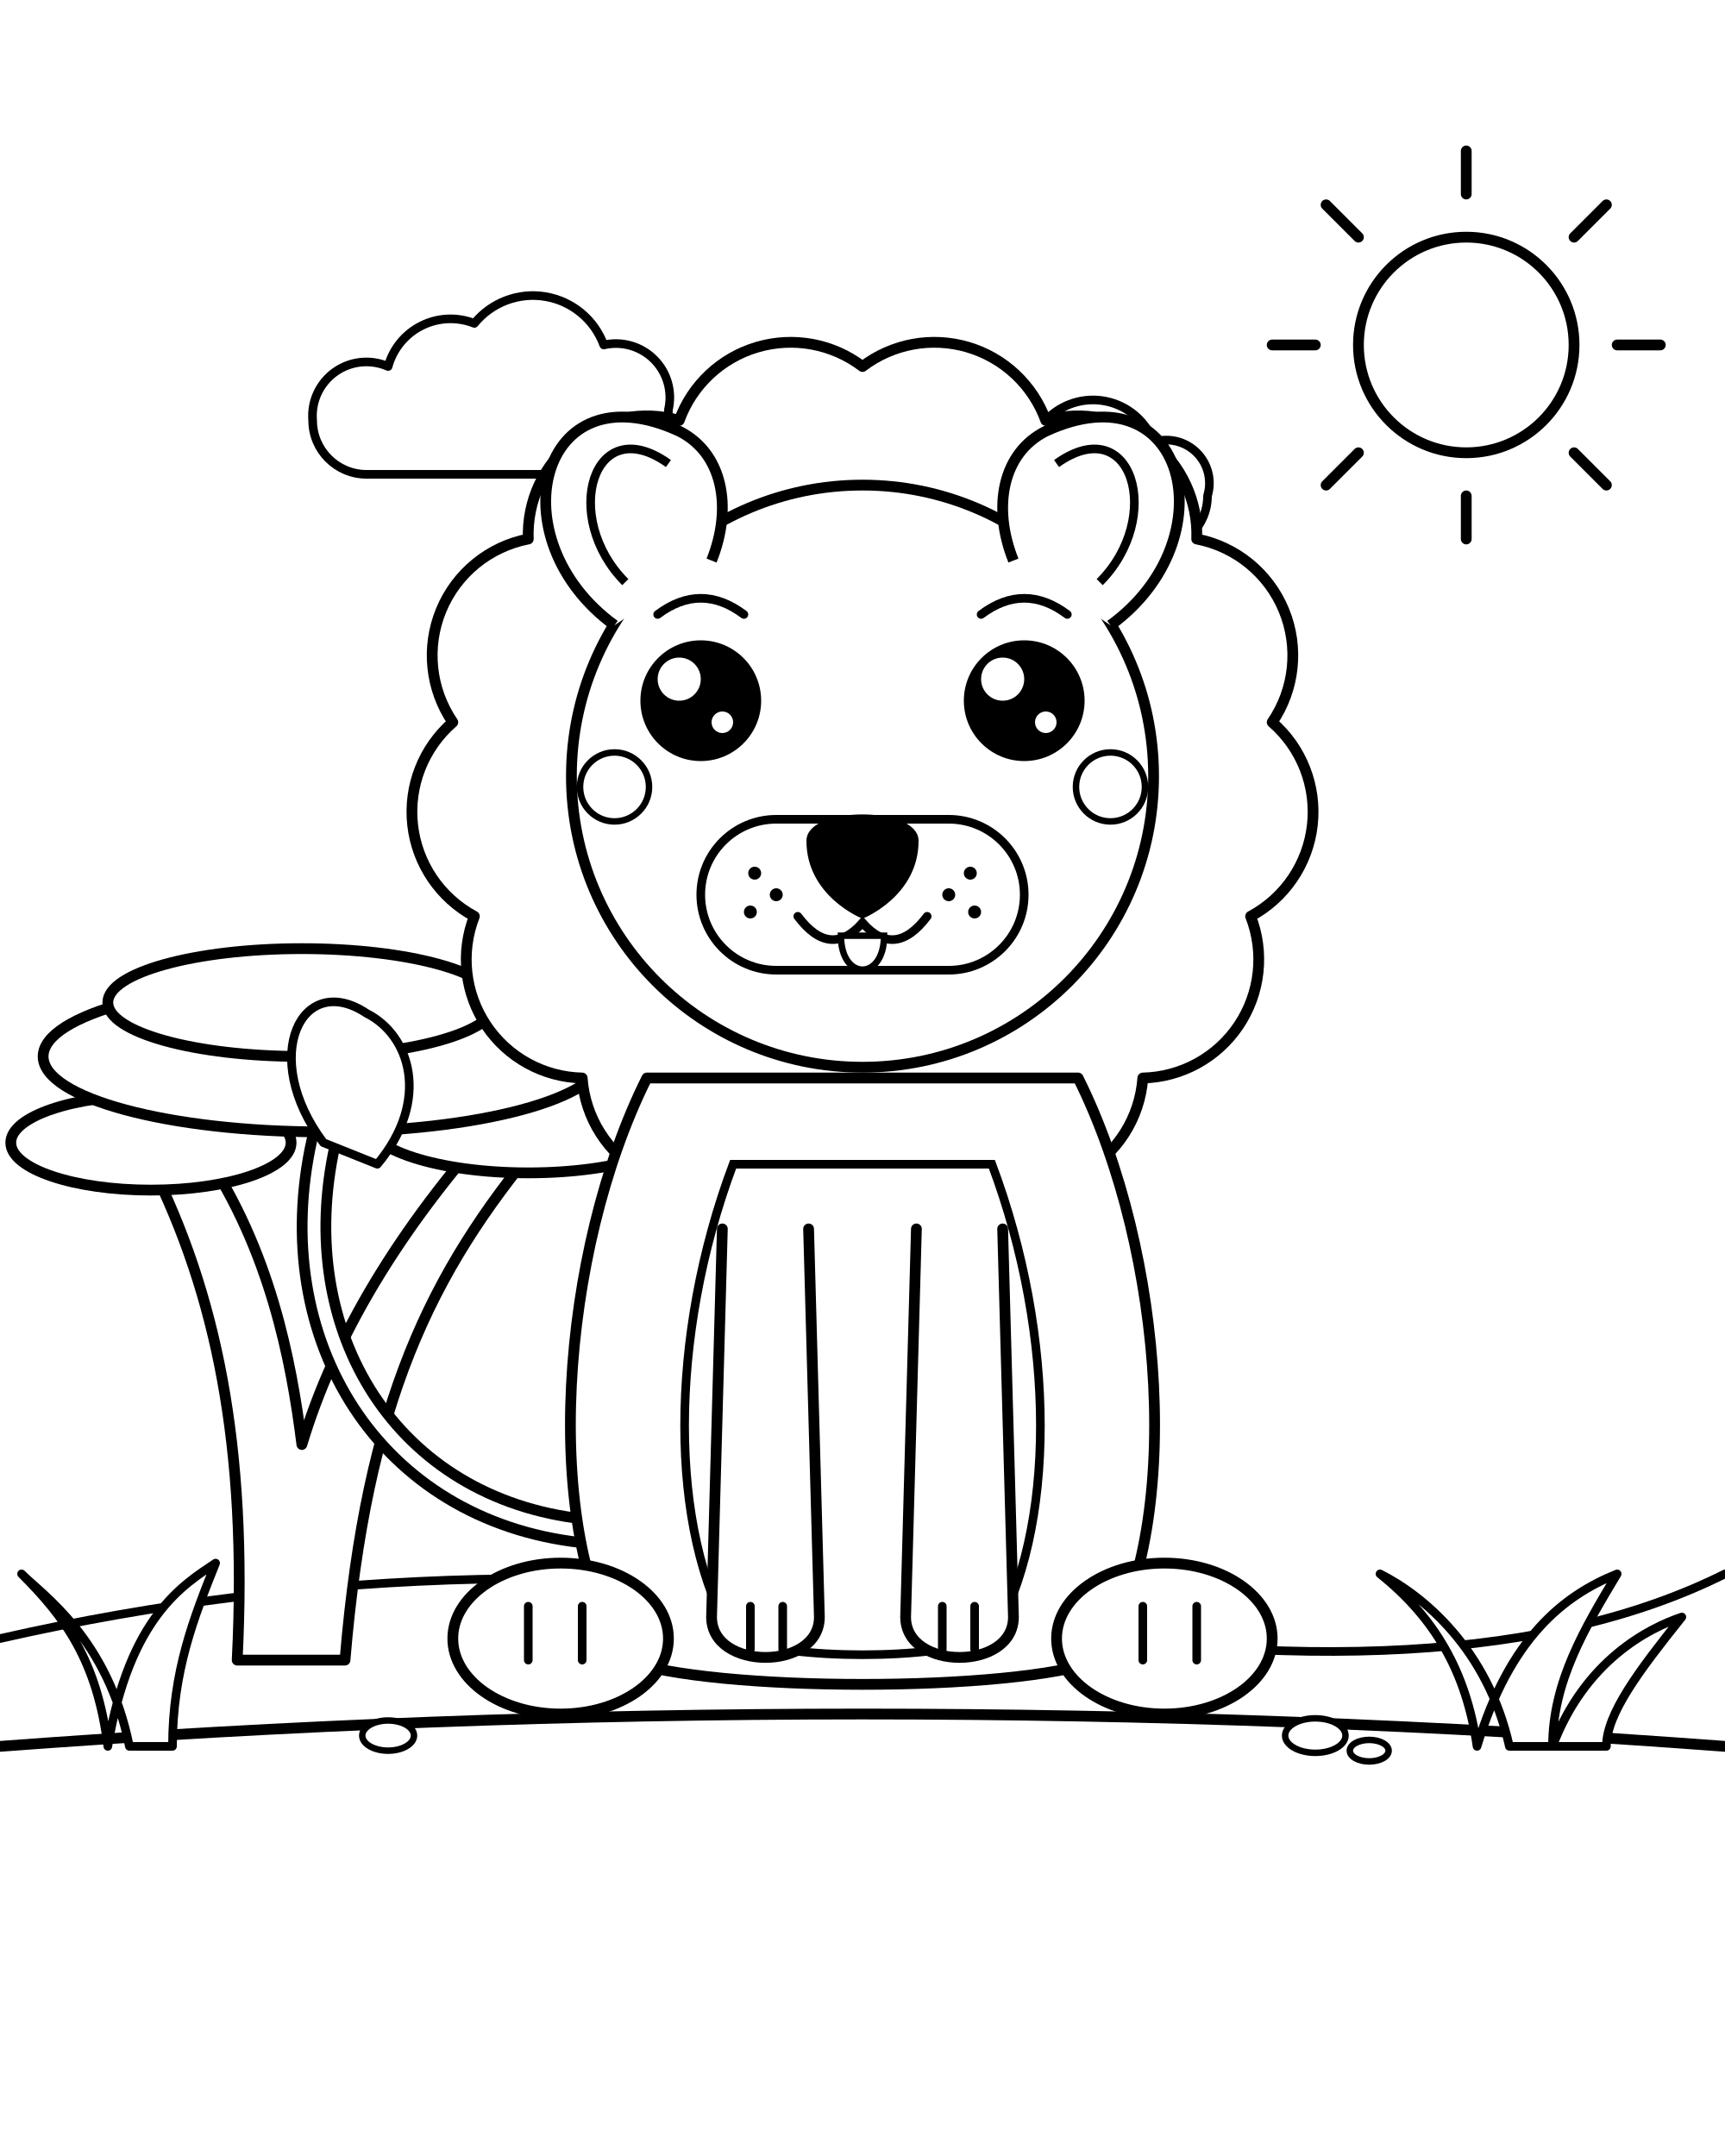
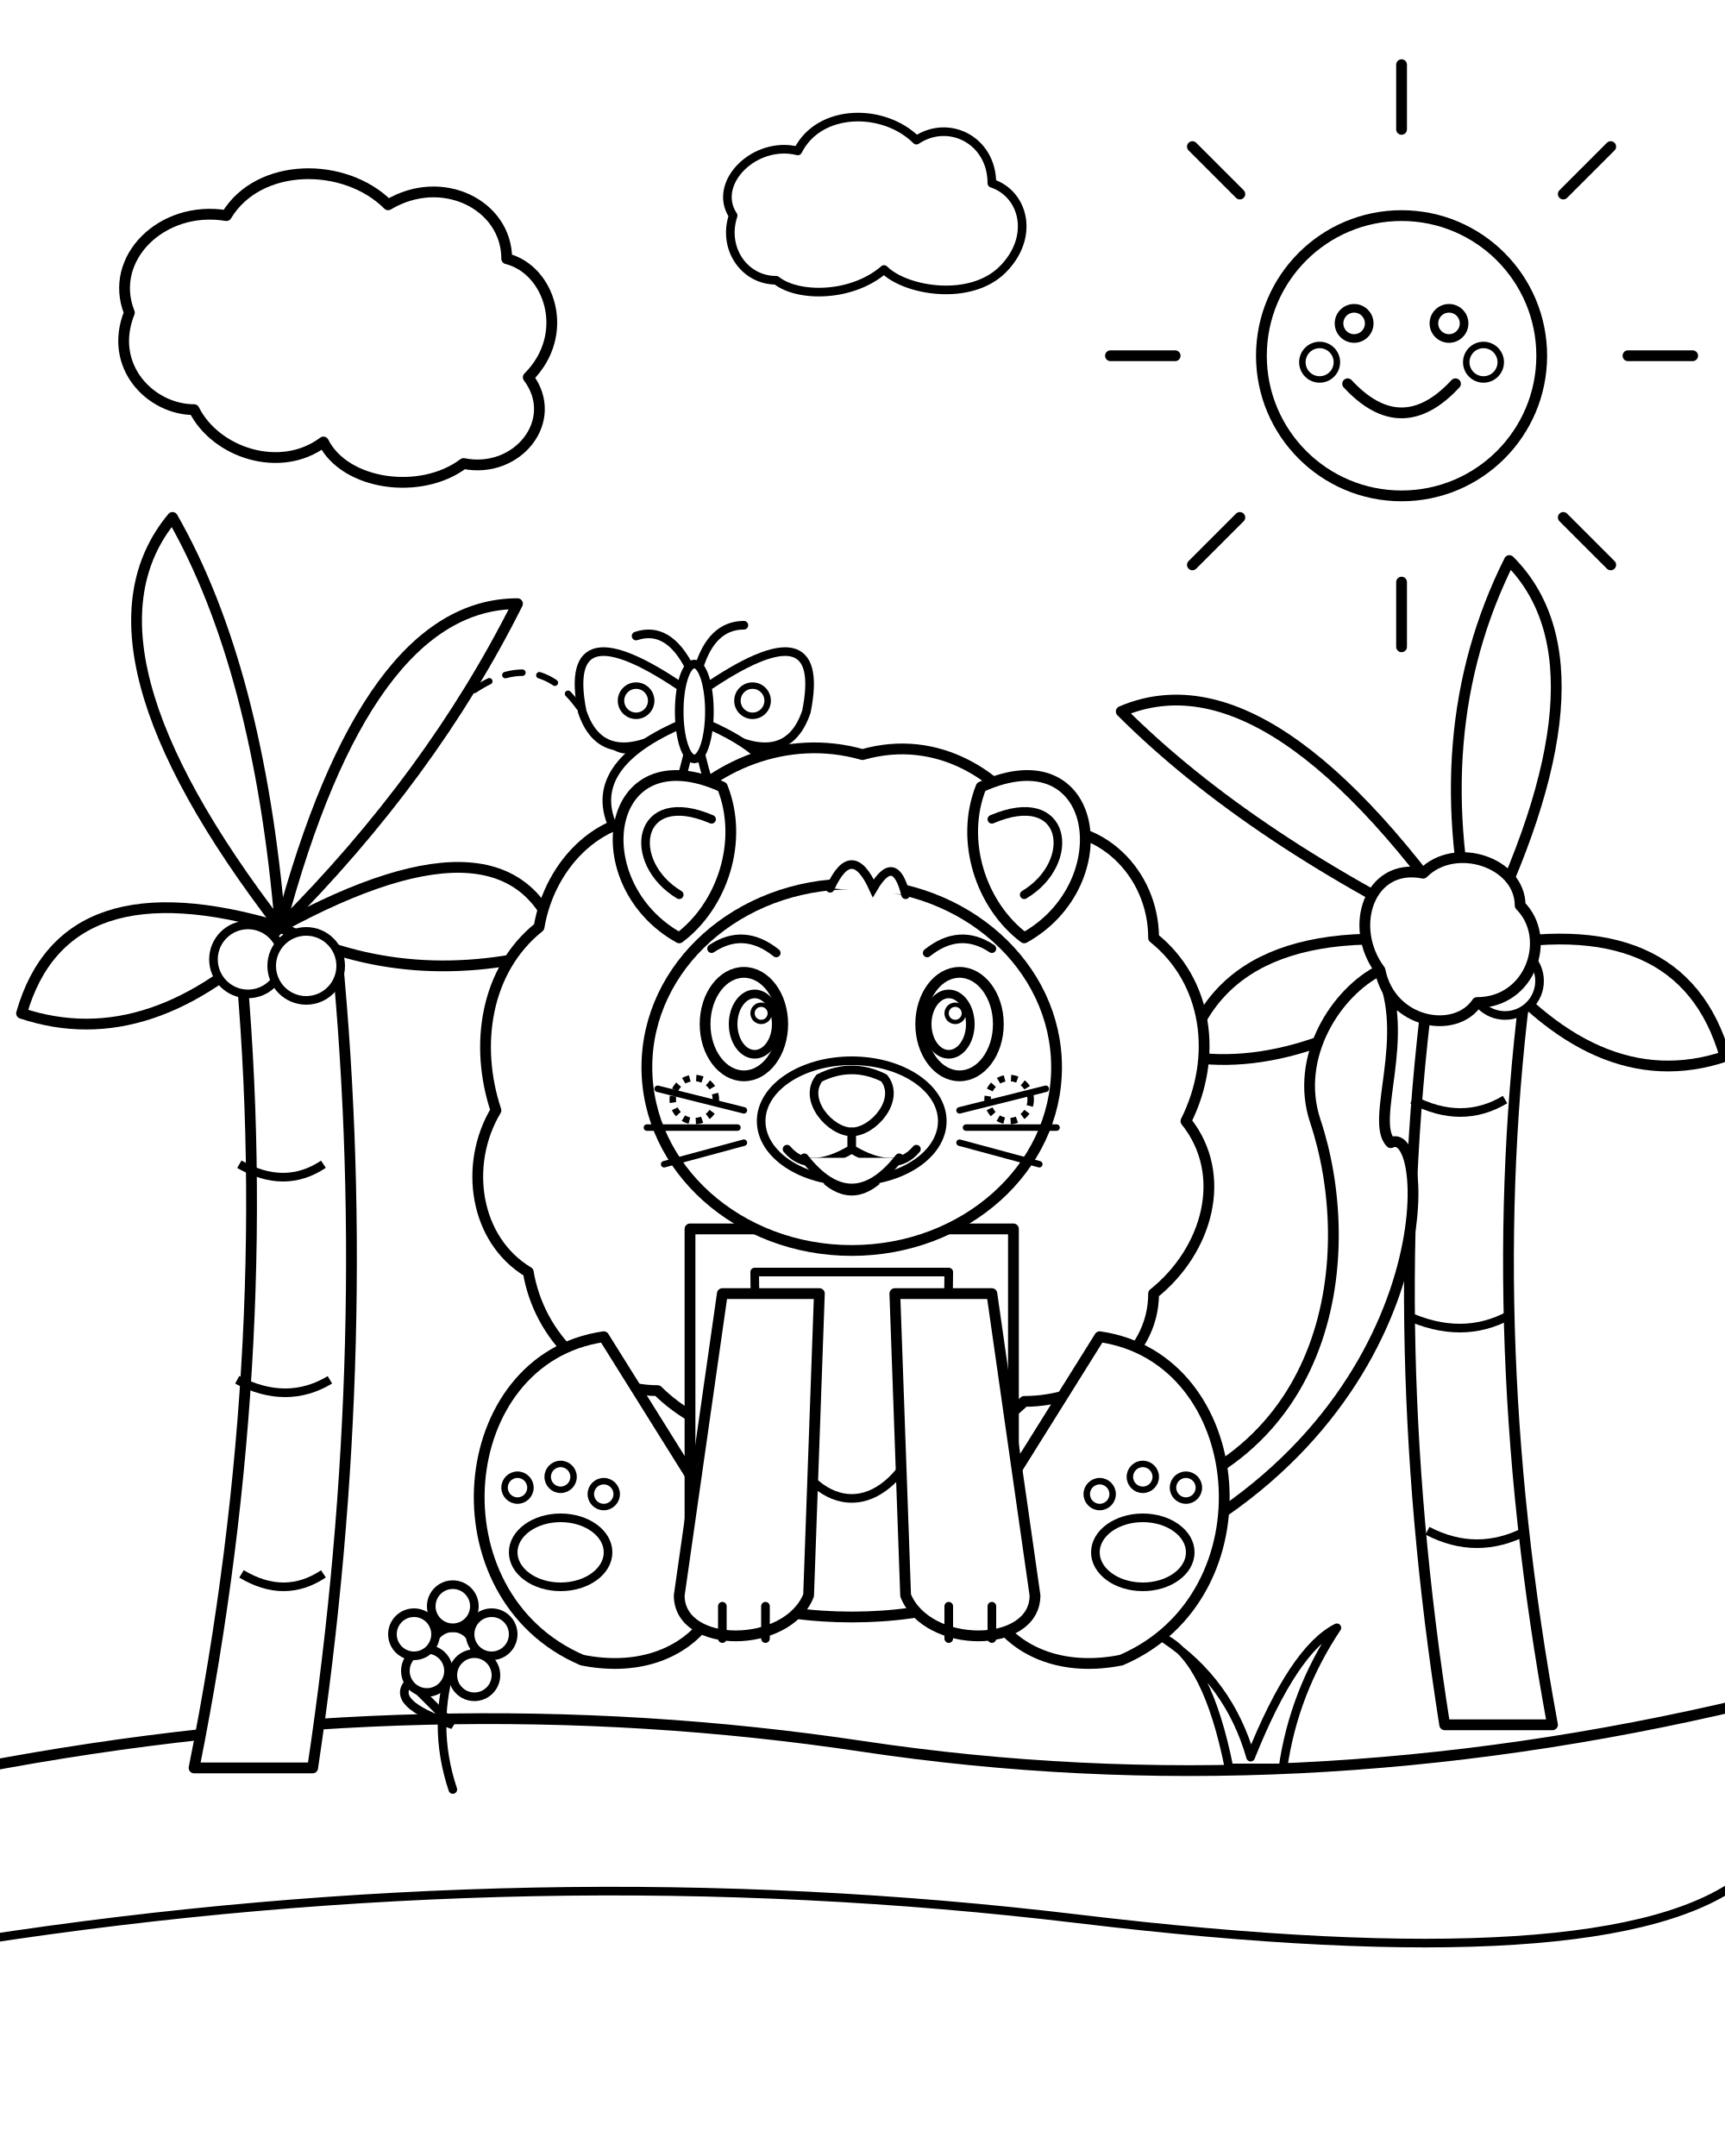
<svg xmlns="http://www.w3.org/2000/svg" viewBox="0 0 800 1000" width="100%" height="100%">
  <rect width="800" height="1000" fill="white" />
-   <g id="sky">
-     <g id="sun">
-       <circle cx="680" cy="160" r="50" fill="white" stroke="black" stroke-width="5" />
-       <line x1="680" y1="90" x2="680" y2="70" stroke="black" stroke-width="5" stroke-linecap="round" />
-       <line x1="680" y1="230" x2="680" y2="250" stroke="black" stroke-width="5" stroke-linecap="round" />
-       <line x1="610" y1="160" x2="590" y2="160" stroke="black" stroke-width="5" stroke-linecap="round" />
-       <line x1="750" y1="160" x2="770" y2="160" stroke="black" stroke-width="5" stroke-linecap="round" />
-       <line x1="630" y1="110" x2="615" y2="95" stroke="black" stroke-width="5" stroke-linecap="round" />
-       <line x1="730" y1="210" x2="745" y2="225" stroke="black" stroke-width="5" stroke-linecap="round" />
-       <line x1="630" y1="210" x2="615" y2="225" stroke="black" stroke-width="5" stroke-linecap="round" />
-       <line x1="730" y1="110" x2="745" y2="95" stroke="black" stroke-width="5" stroke-linecap="round" />
-     </g>
-     <path d="M 180 170               A 30 30 0 0 1 220 150               A 35 35 0 0 1 280 160               A 25 25 0 0 1 310 190               A 30 30 0 0 1 280 220               L 170 220               A 25 25 0 0 1 145 195               A 25 25 0 0 1 180 170 Z" fill="white" stroke="black" stroke-width="4" stroke-linejoin="round" stroke-linecap="round" />
-     <path d="M 450 210               A 25 25 0 0 1 485 195               A 30 30 0 0 1 535 205               A 20 20 0 0 1 560 230               A 25 25 0 0 1 535 255               L 445 255               A 20 20 0 0 1 425 235               A 22 22 0 0 1 450 210 Z" fill="white" stroke="black" stroke-width="4" stroke-linejoin="round" stroke-linecap="round" />
+   <g id="sun">
+     <path d="M 650 60 L 650 30 M 650 270 L 650 300 M 545 165 L 515 165 M 755 165 L 785 165 M 575 90 L 553 68 M 725 240 L 747 262 M 575 240 L 553 262 M 725 90 L 747 68" fill="none" stroke="black" stroke-width="5" stroke-linecap="round" />
+     <circle cx="650" cy="165" r="65" fill="white" stroke="black" stroke-width="5" />
+     <circle cx="628" cy="150" r="7" fill="white" stroke="black" stroke-width="4" />
+     <circle cx="672" cy="150" r="7" fill="white" stroke="black" stroke-width="4" />
+     <path d="M 625 178 Q 650 205 675 178" fill="none" stroke="black" stroke-width="5" stroke-linecap="round" />
+     <circle cx="612" cy="168" r="8" fill="white" stroke="black" stroke-width="3" />
+     <circle cx="688" cy="168" r="8" fill="white" stroke="black" stroke-width="3" />
  </g>
-   <g id="landscape">
-     <path d="M 0 760 Q 220 710 450 750 T 800 730" fill="none" stroke="black" stroke-width="4" stroke-linecap="round" />
-     <g id="acacia-tree">
-       <path d="M 110 770                 C 115 670 100 600 70 540                 L 95 535                 C 125 580 135 630 140 670                 C 155 620 185 570 230 520                 L 250 530                 C 200 590 170 650 160 770 Z" fill="white" stroke="black" stroke-width="5" stroke-linejoin="round" stroke-linecap="round" />
-       <ellipse cx="70" cy="530" rx="65" ry="22" fill="white" stroke="black" stroke-width="5" />
-       <ellipse cx="245" cy="520" rx="75" ry="24" fill="white" stroke="black" stroke-width="5" />
-       <ellipse cx="150" cy="490" rx="130" ry="35" fill="white" stroke="black" stroke-width="5" />
-       <ellipse cx="140" cy="465" rx="90" ry="25" fill="white" stroke="black" stroke-width="5" />
-     </g>
-     <path d="M 0 810 Q 400 780 800 810" fill="none" stroke="black" stroke-width="5" stroke-linecap="round" />
+   <g id="clouds">
+     <path d="M 90 190 C 70 190 50 170 60 145 C 50 120 75 95 105 100 C 120 75 160 75 180 95 C 205 80 235 95 235 120 C 255 125 265 155 245 175 C 260 195 240 220 215 215 C 195 230 160 225 150 205 C 130 220 100 210 90 190 Z" fill="white" stroke="black" stroke-width="5" stroke-linejoin="round" />
+     <path d="M 360 130 C 345 130 335 115 340 100 C 330 85 350 65 370 70 C 380 50 410 50 425 65 C 440 55 460 65 460 85 C 475 90 480 110 465 125 C 450 140 420 135 410 125 C 395 138 370 138 360 130 Z" fill="white" stroke="black" stroke-width="4" stroke-linejoin="round" />
+   </g>
+   <g id="ground">
+     <path d="M -10 820 Q 200 780 400 810 T 810 790" fill="none" stroke="black" stroke-width="5" />
+     <path d="M -10 900 Q 250 860 500 890 T 810 870" fill="none" stroke="black" stroke-width="4" />
+   </g>
+   <g id="left-palm">
+     <path d="M 90 820 Q 130 620 110 430 L 155 430 Q 175 620 145 820 Z" fill="white" stroke="black" stroke-width="5" stroke-linejoin="round" />
+     <path d="M 112 730 Q 132 742 150 730" fill="none" stroke="black" stroke-width="4" />
+     <path d="M 110 640 Q 133 652 153 640" fill="none" stroke="black" stroke-width="4" />
+     <path d="M 111 540 Q 132 552 150 540" fill="none" stroke="black" stroke-width="4" />
+     <path d="M 130 430 Q 30 400 10 470 Q 70 490 130 430 Z" fill="white" stroke="black" stroke-width="5" stroke-linejoin="round" />
+     <path d="M 130 430 Q 30 300 80 240 Q 120 310 130 430 Z" fill="white" stroke="black" stroke-width="5" stroke-linejoin="round" />
+     <path d="M 130 430 Q 170 280 240 280 Q 200 360 130 430 Z" fill="white" stroke="black" stroke-width="5" stroke-linejoin="round" />
+     <path d="M 130 430 Q 240 370 260 440 Q 190 460 130 430 Z" fill="white" stroke="black" stroke-width="5" stroke-linejoin="round" />
+     <circle cx="115" cy="445" r="16" fill="white" stroke="black" stroke-width="4" />
+     <circle cx="142" cy="448" r="16" fill="white" stroke="black" stroke-width="4" />
+   </g>
+   <g id="right-palm">
+     <path d="M 670 800 Q 640 610 665 440 L 710 440 Q 685 610 720 800 Z" fill="white" stroke="black" stroke-width="5" stroke-linejoin="round" />
+     <path d="M 662 710 Q 685 722 708 710" fill="none" stroke="black" stroke-width="4" />
+     <path d="M 652 610 Q 678 622 700 610" fill="none" stroke="black" stroke-width="4" />
+     <path d="M 655 510 Q 678 522 698 510" fill="none" stroke="black" stroke-width="4" />
+     <path d="M 685 440 Q 780 420 800 490 Q 740 510 685 440 Z" fill="white" stroke="black" stroke-width="5" stroke-linejoin="round" />
+     <path d="M 685 440 Q 750 310 700 260 Q 660 340 685 440 Z" fill="white" stroke="black" stroke-width="5" stroke-linejoin="round" />
+     <path d="M 685 440 Q 590 300 520 330 Q 580 390 685 440 Z" fill="white" stroke="black" stroke-width="5" stroke-linejoin="round" />
+     <path d="M 685 440 Q 570 420 550 490 Q 610 500 685 440 Z" fill="white" stroke="black" stroke-width="5" stroke-linejoin="round" />
+     <circle cx="670" cy="455" r="16" fill="white" stroke="black" stroke-width="4" />
+     <circle cx="698" cy="455" r="16" fill="white" stroke="black" stroke-width="4" />
+   </g>
+   <g id="butterfly">
+     <path d="M 220 320 Q 250 300 270 330 T 300 340" fill="none" stroke="black" stroke-width="3" stroke-dasharray="8 8" stroke-linecap="round" />
+     <path d="M 320 310 Q 310 290 295 295" fill="none" stroke="black" stroke-width="4" stroke-linecap="round" />
+     <path d="M 324 310 Q 330 290 345 290" fill="none" stroke="black" stroke-width="4" stroke-linecap="round" />
+     <path d="M 318 320 Q 260 280 270 330 Q 280 360 318 335 Z" fill="white" stroke="black" stroke-width="4" stroke-linejoin="round" />
+     <path d="M 318 335 Q 270 355 285 385 Q 310 395 320 345 Z" fill="white" stroke="black" stroke-width="4" stroke-linejoin="round" />
+     <path d="M 326 320 Q 384 280 374 330 Q 364 360 326 335 Z" fill="white" stroke="black" stroke-width="4" stroke-linejoin="round" />
+     <path d="M 326 335 Q 374 355 359 385 Q 334 395 324 345 Z" fill="white" stroke="black" stroke-width="4" stroke-linejoin="round" />
+     <ellipse cx="322" cy="330" rx="7" ry="22" fill="white" stroke="black" stroke-width="4" />
+     <circle cx="295" cy="325" r="7" fill="white" stroke="black" stroke-width="3" />
+     <circle cx="349" cy="325" r="7" fill="white" stroke="black" stroke-width="3" />
+   </g>
+   <g id="flowers">
+     <path d="M 210 830 Q 200 800 210 770" fill="none" stroke="black" stroke-width="4" stroke-linecap="round" />
+     <path d="M 210 800 Q 180 790 190 780 Z" fill="white" stroke="black" stroke-width="4" />
+     <circle cx="210" cy="765" r="10" fill="white" stroke="black" stroke-width="4" />
+     <circle cx="210" cy="745" r="10" fill="white" stroke="black" stroke-width="4" />
+     <circle cx="228" cy="758" r="10" fill="white" stroke="black" stroke-width="4" />
+     <circle cx="220" cy="777" r="10" fill="white" stroke="black" stroke-width="4" />
+     <circle cx="198" cy="775" r="10" fill="white" stroke="black" stroke-width="4" />
+     <circle cx="192" cy="758" r="10" fill="white" stroke="black" stroke-width="4" />
+     <path d="M 570 820 Q 560 770 540 760 Q 570 780 580 815 Q 600 765 620 755 Q 600 785 595 820 Z" fill="white" stroke="black" stroke-width="4" stroke-linejoin="round" />
  </g>
  <g id="baby-lion">
-     <g id="tail">
-       <path d="M 270 710 C 180 700 130 620 150 530" fill="none" stroke="black" stroke-width="16" stroke-linecap="round" />
-       <path d="M 270 710 C 180 700 130 620 150 530" fill="none" stroke="white" stroke-width="6" stroke-linecap="round" />
-       <path d="M 150 530 C 120 490 140 450 170 470 C 190 480 200 510 175 540 Z" fill="white" stroke="black" stroke-width="4" stroke-linejoin="round" />
+     <g id="lion-tail">
+       <path d="M 515 700 C 620 680 630 580 610 520 C 600 490 620 460 640 450 C 655 480 635 520 645 530 C 665 520 670 660 525 725 Z" fill="white" stroke="black" stroke-width="5" stroke-linejoin="round" />
+       <path d="M 640 450 C 625 430 635 400 660 405 C 675 390 705 400 705 420 C 720 435 710 465 685 465 C 675 480 645 475 640 450 Z" fill="white" stroke="black" stroke-width="5" stroke-linejoin="round" />
    </g>
-     <g id="mane">
-       <path d="M 400 170                 A 55 55 0 0 1 485 195                 A 55 55 0 0 1 555 250                 A 55 55 0 0 1 590 335                 A 55 55 0 0 1 580 425                 A 55 55 0 0 1 530 500                 A 55 55 0 0 1 450 545                 A 55 55 0 0 1 350 545                 A 55 55 0 0 1 270 500                 A 55 55 0 0 1 220 425                 A 55 55 0 0 1 210 335                 A 55 55 0 0 1 245 250                 A 55 55 0 0 1 315 195                 A 55 55 0 0 1 400 170 Z" fill="white" stroke="black" stroke-width="5" stroke-linejoin="round" />
+     <path d="M 400 350               C 435 340 465 360 480 385               C 510 380 535 405 535 435               C 560 455 565 490 550 520               C 570 545 560 580 535 600               C 535 630 505 650 475 650               C 455 670 420 675 390 670               C 360 675 325 665 305 645               C 275 645 250 620 245 590               C 220 575 215 540 230 515               C 220 485 225 450 250 430               C 255 400 280 375 310 380               C 330 355 365 340 400 350 Z" fill="white" stroke="black" stroke-width="5" stroke-linejoin="round" />
+     <g id="back-left-leg">
+       <path d="M 280 620 C 210 630 200 740 270 770 C 320 780 350 740 330 700 Z" fill="white" stroke="black" stroke-width="5" stroke-linejoin="round" />
+       <ellipse cx="260" cy="720" rx="22" ry="16" fill="white" stroke="black" stroke-width="4" />
+       <circle cx="240" cy="690" r="6" fill="white" stroke="black" stroke-width="3" />
+       <circle cx="260" cy="685" r="6" fill="white" stroke="black" stroke-width="3" />
+       <circle cx="280" cy="693" r="6" fill="white" stroke="black" stroke-width="3" />
    </g>
-     <g id="body">
-       <path d="M 300 500 C 260 580 250 710 290 770 C 330 785 470 785 510 770 C 550 710 540 580 500 500 Z" fill="white" stroke="black" stroke-width="5" stroke-linejoin="round" />
-       <path d="M 340 540 C 310 620 310 710 340 760 C 370 770 430 770 460 760 C 490 710 490 620 460 540 Z" fill="white" stroke="black" stroke-width="4" />
+     <g id="back-right-leg">
+       <path d="M 510 620 C 580 630 590 740 520 770 C 470 780 440 740 460 700 Z" fill="white" stroke="black" stroke-width="5" stroke-linejoin="round" />
+       <ellipse cx="530" cy="720" rx="22" ry="16" fill="white" stroke="black" stroke-width="4" />
+       <circle cx="510" cy="693" r="6" fill="white" stroke="black" stroke-width="3" />
+       <circle cx="530" cy="685" r="6" fill="white" stroke="black" stroke-width="3" />
+       <circle cx="550" cy="690" r="6" fill="white" stroke="black" stroke-width="3" />
    </g>
-     <g id="back-paws">
-       <ellipse cx="260" cy="760" rx="50" ry="35" fill="white" stroke="black" stroke-width="5" />
-       <path d="M 245 745 L 245 770" stroke="black" stroke-width="4" stroke-linecap="round" />
-       <path d="M 270 745 L 270 770" stroke="black" stroke-width="4" stroke-linecap="round" />
-       <ellipse cx="540" cy="760" rx="50" ry="35" fill="white" stroke="black" stroke-width="5" />
-       <path d="M 530 745 L 530 770" stroke="black" stroke-width="4" stroke-linecap="round" />
-       <path d="M 555 745 L 555 770" stroke="black" stroke-width="4" stroke-linecap="round" />
+     <g id="lion-body">
+       <path d="M 320 570 L 320 720 C 320 760 470 760 470 720 L 470 570 Z" fill="white" stroke="black" stroke-width="5" stroke-linejoin="round" />
+       <path d="M 350 590 C 350 730 440 730 440 590 Z" fill="white" stroke="black" stroke-width="4" stroke-linejoin="round" />
    </g>
-     <g id="front-legs">
-       <path d="M 335 570 L 330 750 C 330 775 380 775 380 750 L 375 570" fill="white" stroke="black" stroke-width="5" stroke-linejoin="round" stroke-linecap="round" />
-       <line x1="348" y1="745" x2="348" y2="765" stroke="black" stroke-width="4" stroke-linecap="round" />
-       <line x1="363" y1="745" x2="363" y2="765" stroke="black" stroke-width="4" stroke-linecap="round" />
-       <path d="M 425 570 L 420 750 C 420 775 470 775 470 750 L 465 570" fill="white" stroke="black" stroke-width="5" stroke-linejoin="round" stroke-linecap="round" />
-       <line x1="437" y1="745" x2="437" y2="765" stroke="black" stroke-width="4" stroke-linecap="round" />
-       <line x1="452" y1="745" x2="452" y2="765" stroke="black" stroke-width="4" stroke-linecap="round" />
+     <g id="front-left-leg">
+       <path d="M 335 600 L 315 740 C 315 765 365 765 375 740 L 380 600 Z" fill="white" stroke="black" stroke-width="5" stroke-linejoin="round" />
+       <path d="M 335 745 L 335 760" fill="none" stroke="black" stroke-width="4" stroke-linecap="round" />
+       <path d="M 355 745 L 355 760" fill="none" stroke="black" stroke-width="4" stroke-linecap="round" />
    </g>
-     <g id="head">
-       <circle cx="400" cy="360" r="135" fill="white" stroke="black" stroke-width="5" />
-       <g id="left-ear">
-         <path d="M 285 290 C 230 250 250 170 315 200 C 335 210 340 235 330 260" fill="white" stroke="black" stroke-width="5" stroke-linejoin="round" />
-         <path d="M 290 270 C 260 240 275 190 310 215" fill="white" stroke="black" stroke-width="4" />
-       </g>
-       <g id="right-ear">
-         <path d="M 515 290 C 570 250 550 170 485 200 C 465 210 460 235 470 260" fill="white" stroke="black" stroke-width="5" stroke-linejoin="round" />
-         <path d="M 510 270 C 540 240 525 190 490 215" fill="white" stroke="black" stroke-width="4" />
-       </g>
-       <rect x="325" y="380" width="150" height="70" rx="35" fill="white" stroke="black" stroke-width="4" />
-       <path d="M 375 390 C 375 375 425 375 425 390 C 425 415 400 425 400 425 C 400 425 375 415 375 390 Z" fill="black" stroke="black" stroke-width="2" stroke-linejoin="round" />
-       <path d="M 370 425 Q 385 445 400 428 Q 415 445 430 425" fill="none" stroke="black" stroke-width="4" stroke-linecap="round" />
-       <path d="M 390 434 C 390 455 410 455 410 434 Z" fill="white" stroke="black" stroke-width="3" />
-       <g id="left-eye">
-         <circle cx="325" cy="325" r="28" fill="black" />
-         <circle cx="315" cy="315" r="10" fill="white" />
-         <circle cx="335" cy="335" r="5" fill="white" />
-       </g>
-       <g id="right-eye">
-         <circle cx="475" cy="325" r="28" fill="black" />
-         <circle cx="465" cy="315" r="10" fill="white" />
-         <circle cx="485" cy="335" r="5" fill="white" />
-       </g>
-       <path d="M 305 285 Q 325 270 345 285" fill="none" stroke="black" stroke-width="4" stroke-linecap="round" />
-       <path d="M 455 285 Q 475 270 495 285" fill="none" stroke="black" stroke-width="4" stroke-linecap="round" />
-       <circle cx="285" cy="365" r="16" fill="white" stroke="black" stroke-width="3" />
-       <circle cx="515" cy="365" r="16" fill="white" stroke="black" stroke-width="3" />
-       <circle cx="350" cy="405" r="3" fill="black" />
-       <circle cx="360" cy="415" r="3" fill="black" />
-       <circle cx="348" cy="423" r="3" fill="black" />
-       <circle cx="450" cy="405" r="3" fill="black" />
-       <circle cx="440" cy="415" r="3" fill="black" />
-       <circle cx="452" cy="423" r="3" fill="black" />
+     <g id="front-right-leg">
+       <path d="M 415 600 L 420 740 C 430 765 480 765 480 740 L 460 600 Z" fill="white" stroke="black" stroke-width="5" stroke-linejoin="round" />
+       <path d="M 440 745 L 440 760" fill="none" stroke="black" stroke-width="4" stroke-linecap="round" />
+       <path d="M 460 745 L 460 760" fill="none" stroke="black" stroke-width="4" stroke-linecap="round" />
+     </g>
+     <g id="lion-head">
+       <ellipse cx="395" cy="495" rx="95" ry="85" fill="white" stroke="black" stroke-width="5" />
+       <path d="M 315 435 C 270 410 280 340 335 365 C 345 390 335 420 315 435 Z" fill="white" stroke="black" stroke-width="5" stroke-linejoin="round" />
+       <path d="M 315 415 C 290 400 295 365 330 380" fill="white" stroke="black" stroke-width="4" stroke-linecap="round" />
+       <path d="M 475 435 C 520 410 510 340 455 365 C 445 390 455 420 475 435 Z" fill="white" stroke="black" stroke-width="5" stroke-linejoin="round" />
+       <path d="M 475 415 C 500 400 495 365 460 380" fill="white" stroke="black" stroke-width="4" stroke-linecap="round" />
+       <ellipse cx="395" cy="520" rx="42" ry="28" fill="white" stroke="black" stroke-width="4" />
+       <path d="M 380 500 C 390 495 400 495 410 500 C 418 510 405 525 395 525 C 385 525 372 510 380 500 Z" fill="white" stroke="black" stroke-width="4" stroke-linejoin="round" />
+       <path d="M 395 525 L 395 533 M 395 533 Q 375 545 365 533 M 395 533 Q 415 545 425 533" fill="none" stroke="black" stroke-width="4" stroke-linecap="round" />
+       <path d="M 373 537 Q 395 565 417 537" fill="white" stroke="black" stroke-width="4" stroke-linecap="round" />
+       <path d="M 383 548 Q 395 558 407 548" fill="none" stroke="black" stroke-width="3" />
+       <ellipse cx="345" cy="475" rx="18" ry="24" fill="white" stroke="black" stroke-width="5" />
+       <ellipse cx="350" cy="475" rx="10" ry="14" fill="white" stroke="black" stroke-width="4" />
+       <circle cx="353" cy="470" r="4" fill="white" stroke="black" stroke-width="2" />
+       <ellipse cx="445" cy="475" rx="18" ry="24" fill="white" stroke="black" stroke-width="5" />
+       <ellipse cx="440" cy="475" rx="10" ry="14" fill="white" stroke="black" stroke-width="4" />
+       <circle cx="443" cy="470" r="4" fill="white" stroke="black" stroke-width="2" />
+       <path d="M 330 440 Q 345 430 360 442" fill="none" stroke="black" stroke-width="4" stroke-linecap="round" />
+       <path d="M 430 442 Q 445 430 460 440" fill="none" stroke="black" stroke-width="4" stroke-linecap="round" />
+       <circle cx="322" cy="510" r="10" fill="white" stroke="black" stroke-width="3" stroke-dasharray="3 3" />
+       <circle cx="468" cy="510" r="10" fill="white" stroke="black" stroke-width="3" stroke-dasharray="3 3" />
+       <path d="M 345 515 L 305 505 M 342 523 L 300 523 M 345 530 L 308 540" fill="none" stroke="black" stroke-width="3" stroke-linecap="round" />
+       <path d="M 445 515 L 485 505 M 448 523 L 490 523 M 445 530 L 482 540" fill="none" stroke="black" stroke-width="3" stroke-linecap="round" />
+       <path d="M 385 412 Q 395 390 405 412 Q 415 395 420 415" fill="white" stroke="black" stroke-width="4" stroke-linecap="round" />
    </g>
  </g>
-   <g id="foreground-details">
-     <path d="M 60 810               C 50 760 20 740 10 730               C 30 750 45 770 50 810               C 60 750 85 735 100 725               C 90 750 80 775 80 810 Z" fill="white" stroke="black" stroke-width="4" stroke-linejoin="round" stroke-linecap="round" />
-     <path d="M 700 810               C 690 765 660 740 640 730               C 665 750 680 775 685 810               C 700 760 725 740 750 730               C 735 755 720 780 720 810               C 735 770 765 755 780 750               C 760 775 745 795 745 810 Z" fill="white" stroke="black" stroke-width="4" stroke-linejoin="round" stroke-linecap="round" />
-     <ellipse cx="610" cy="805" rx="14" ry="8" fill="white" stroke="black" stroke-width="3" />
-     <ellipse cx="635" cy="812" rx="9" ry="5" fill="white" stroke="black" stroke-width="3" />
-     <ellipse cx="180" cy="805" rx="12" ry="7" fill="white" stroke="black" stroke-width="3" />
-   </g>
</svg>
